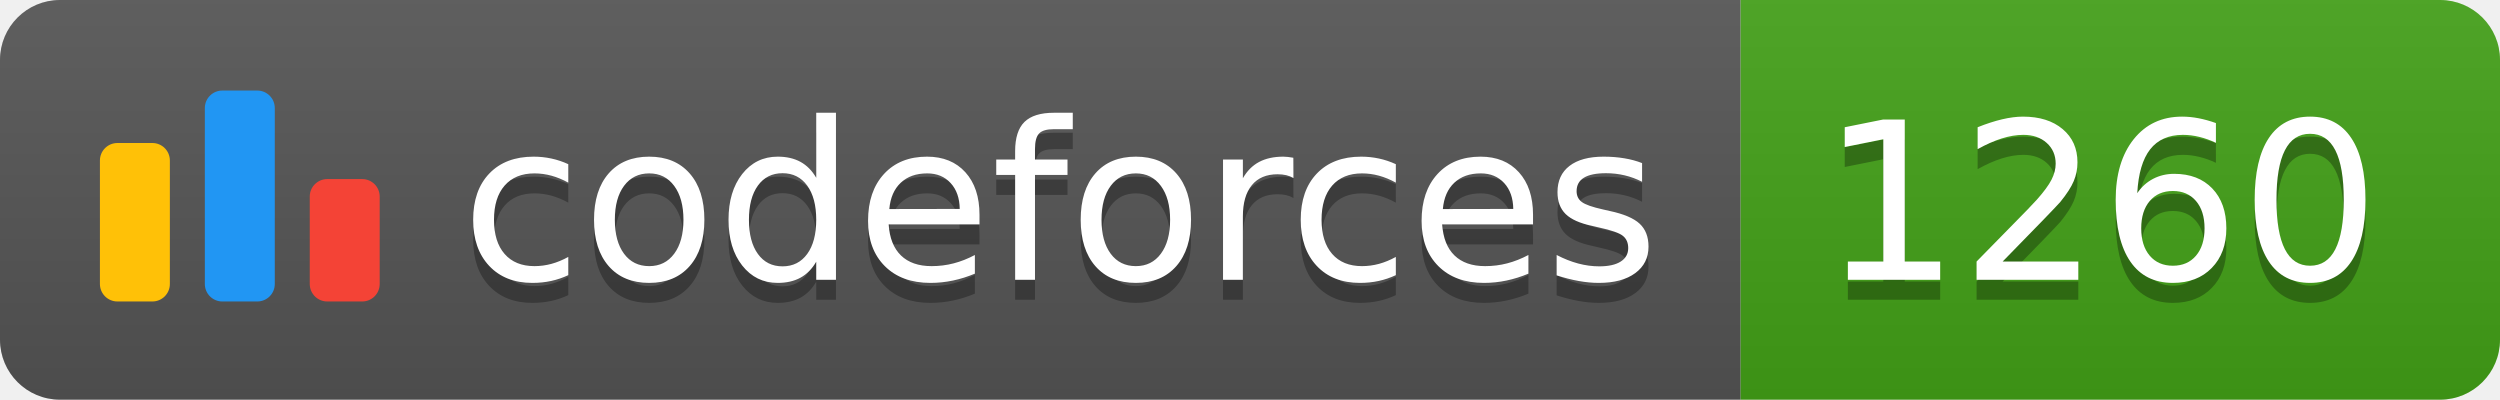
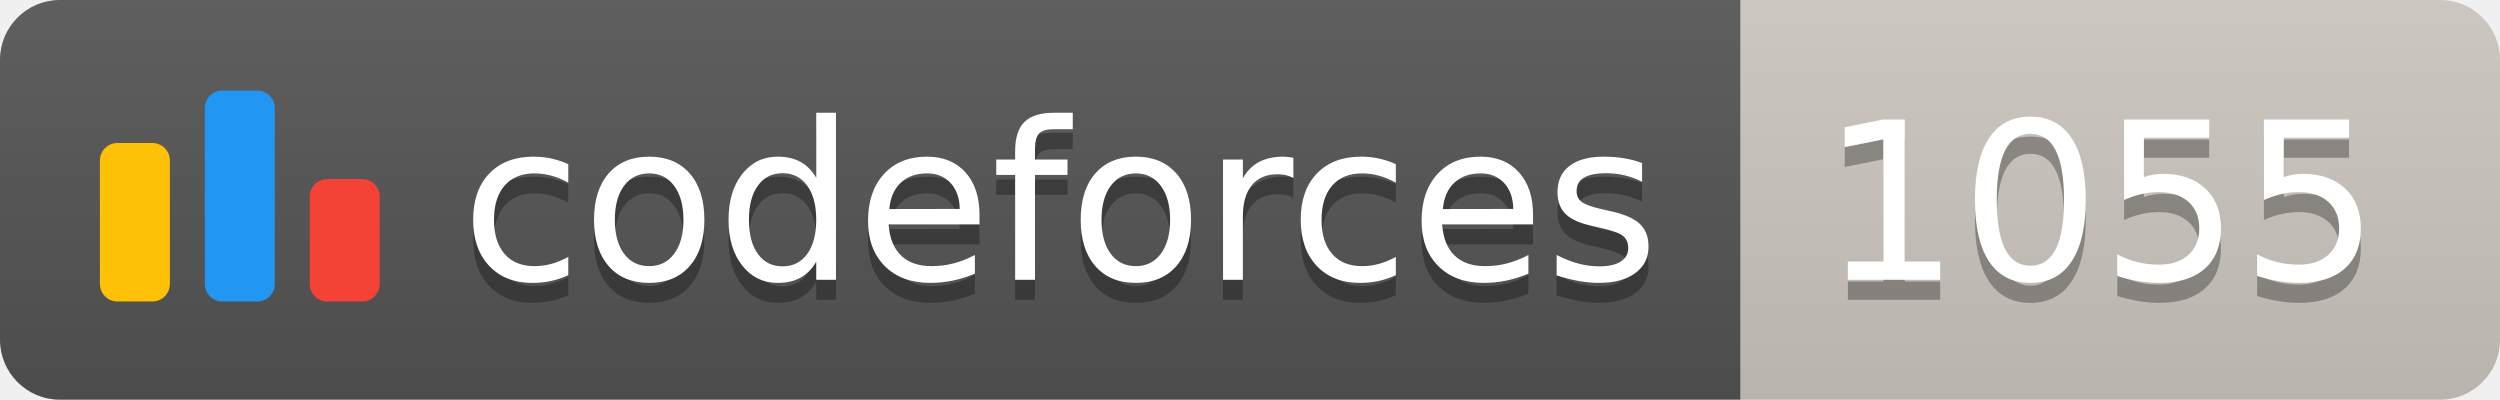
<svg xmlns="http://www.w3.org/2000/svg" width="125.1" height="20">
  <linearGradient id="smooth" x2="0" y2="100%">
    <stop offset="0" stop-color="#bbb" stop-opacity=".1" />
    <stop offset="1" stop-opacity=".1" />
  </linearGradient>
  <clipPath id="round">
    <rect width="125.1" height="20" rx="3" fill="#fff" />
  </clipPath>
  <g clip-path="url(#round)">
    <rect width="87.1" height="20" fill="#555" />
-     <rect x="87.1" width="38.0" height="20" fill="#43A217" />
+     <rect x="87.1" width="38.0" height="20" fill="#cec8c1" />
    <rect width="125.1" height="20" fill="url(#smooth)" />
  </g>
  <g fill="#fff" text-anchor="middle" font-family="DejaVu Sans,Verdana,Geneva,sans-serif" font-size="110">
    <svg x="5" y="3" class="logo" width="14" height="14" viewBox="0 0 32 25" fill="none">
      <rect y="6" width="8" height="18.125" rx="2" fill="#FFC107" />
      <rect x="24" y="10.125" width="8" height="14" rx="2" fill="#F44336" />
      <rect x="12" width="8" height="24.125" rx="2" fill="#2196F3" />
    </svg>
    <text x="530.5" y="150" fill="#010101" fill-opacity=".3" transform="scale(0.1)" textLength="601.0" lengthAdjust="spacing">codeforces
        </text>
    <text x="530.5" y="140" transform="scale(0.1)" textLength="601.0" lengthAdjust="spacing">codeforces</text>
-     <text x="1051.0" y="150" fill="#010101" fill-opacity=".3" transform="scale(0.1)" textLength="280.0" lengthAdjust="spacing">1260
+     <text x="1051.0" y="150" fill="#010101" fill-opacity=".3" transform="scale(0.1)" textLength="280.0" lengthAdjust="spacing">1055
        </text>
-     <text x="1051.0" y="140" transform="scale(0.1)" textLength="280.0" lengthAdjust="spacing">1260</text>
+     <text x="1051.0" y="140" transform="scale(0.1)" textLength="280.0" lengthAdjust="spacing">1055</text>
  </g>
</svg>
